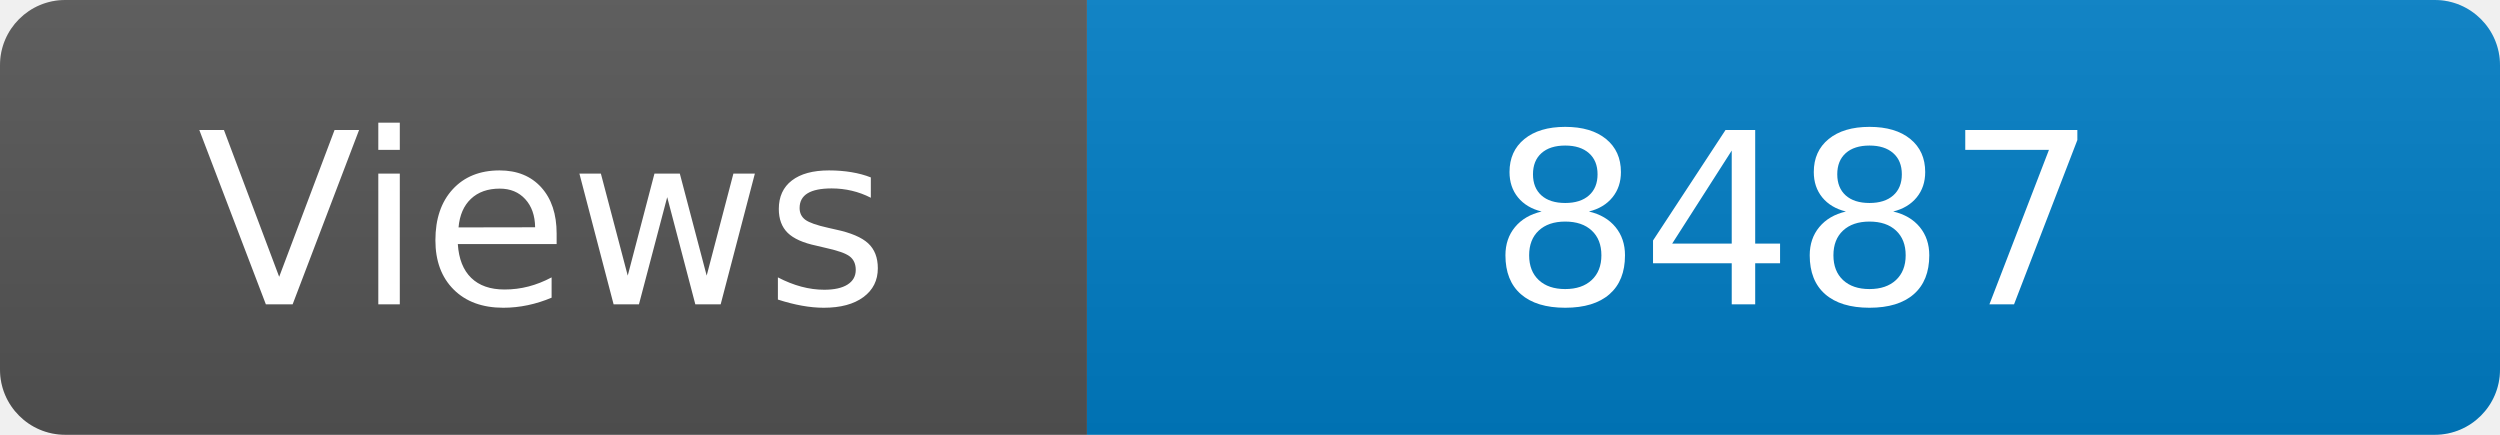
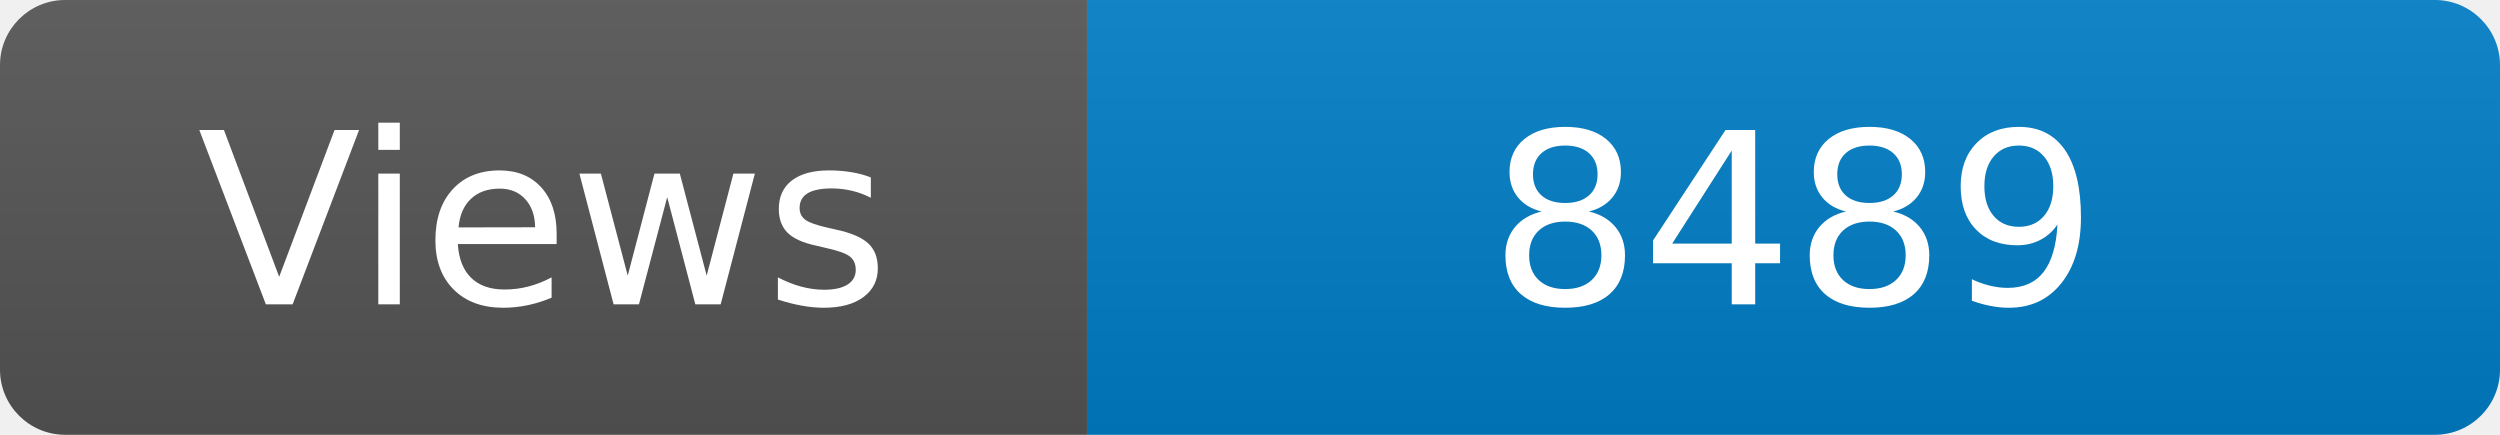
<svg xmlns="http://www.w3.org/2000/svg" width="115" height="20" role="img" aria-label="Maintained?: yes">
  <linearGradient id="s" x2="0" y2="100%">
    <stop offset="0" stop-color="#bbb" stop-opacity=".1" />
    <stop offset="1" stop-opacity=".1" />
  </linearGradient>
  <clipPath id="r">
    <rect width="115" height="20" rx="3" fill="#fff" />
  </clipPath>
  <g clip-path="url(#r)">
    <rect width="50" height="20" fill="#555" />
    <rect x="50" width="160" height="20" fill="#007ec6" />
    <rect width="115" height="20" fill="url(#s)" />
  </g>
  <g fill="#fff" text-anchor="middle" font-family="Verdana,Geneva,DejaVu Sans,sans-serif" font-size="110">
    <text x="250" y="140" transform="scale(.1)" fill="#fff">Views</text>
-     <text x="825" y="140" transform="scale(.1)" fill="#fff">8487</text>
+     <text x="825" y="140" transform="scale(.1)" fill="#fff">8489</text>
  </g>
</svg>
